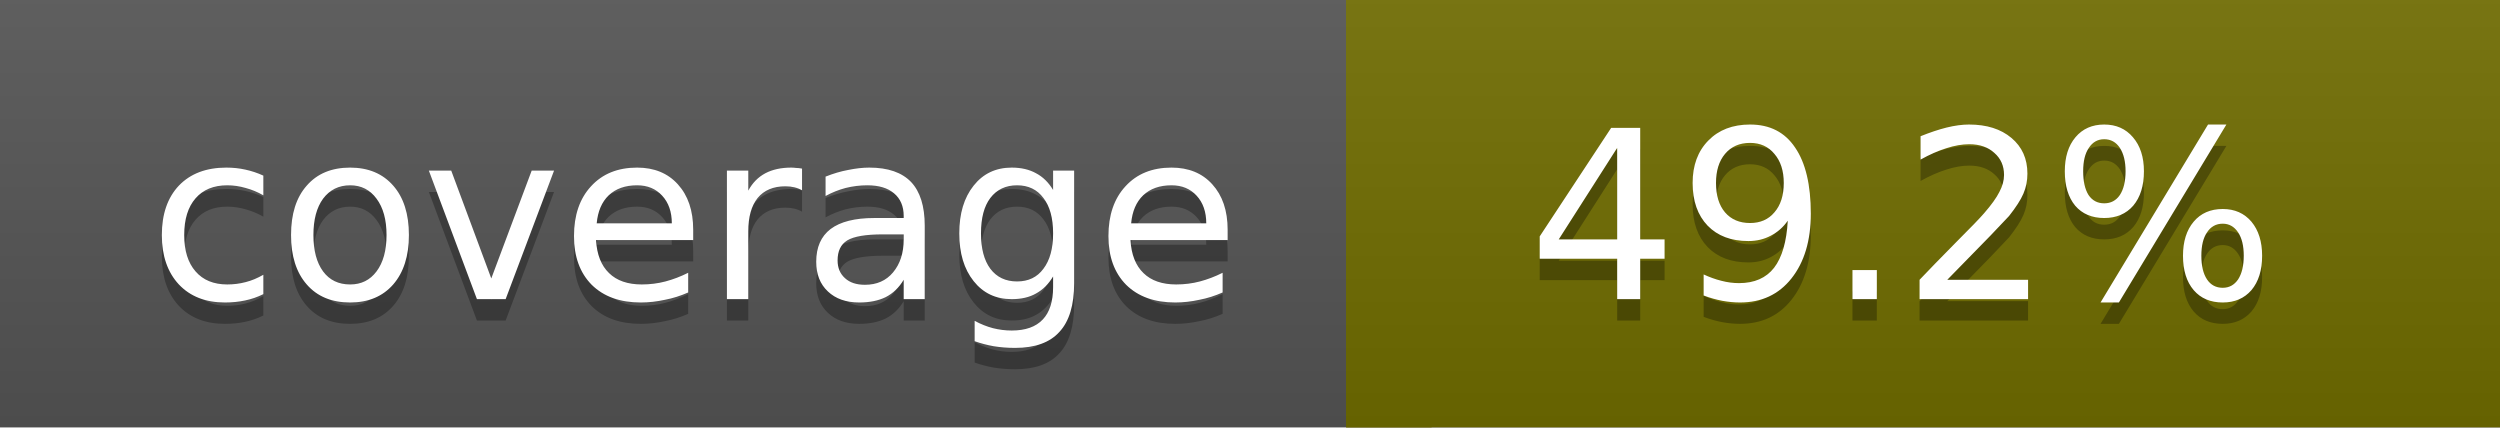
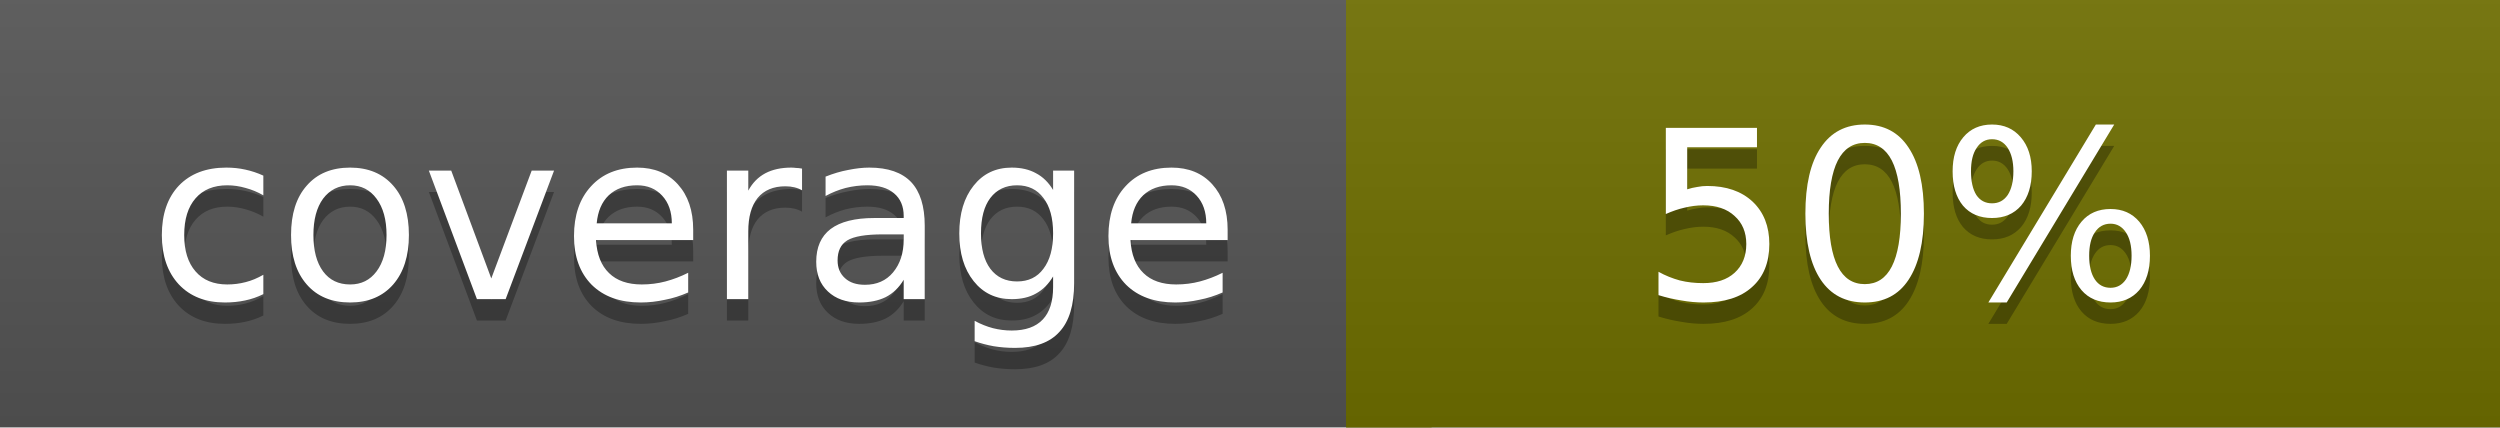
<svg xmlns="http://www.w3.org/2000/svg" width="117" height="20">
  <linearGradient id="a" x2="0" y2="100%">
    <stop offset="0" stop-color="#bbb" stop-opacity=".1" />
    <stop offset="1" stop-opacity=".1" />
  </linearGradient>
  <rect rx="0" width="117" height="20" fill="#555" />
-   <rect rx="0" x="63" width="54" height="20" fill="#706d00" />
-   <path fill="#706d00" d="M63 0h4v20h-4z" />
+   <rect rx="0" x="63" width="54" height="20" fill="#6f6f00" />
+   <path fill="#6f6f00" d="M63 0h4v20h-4z" />
  <rect rx="0" width="117" height="20" fill="url(#a)" />
  <g fill="#fff" text-anchor="middle" font-family="DejaVu Sans,Verdana,Geneva,sans-serif" font-size="11">
    <text x="32.5" y="15" fill="#010101" fill-opacity=".3">coverage</text>
    <text x="32.5" y="14">coverage</text>
-     <text x="89" y="15" fill="#010101" fill-opacity=".3">49.2%</text>
-     <text x="89" y="14">49.2%</text>
+     <text x="89" y="15" fill="#010101" fill-opacity=".3">50%</text>
+     <text x="89" y="14">50%</text>
  </g>
</svg>
